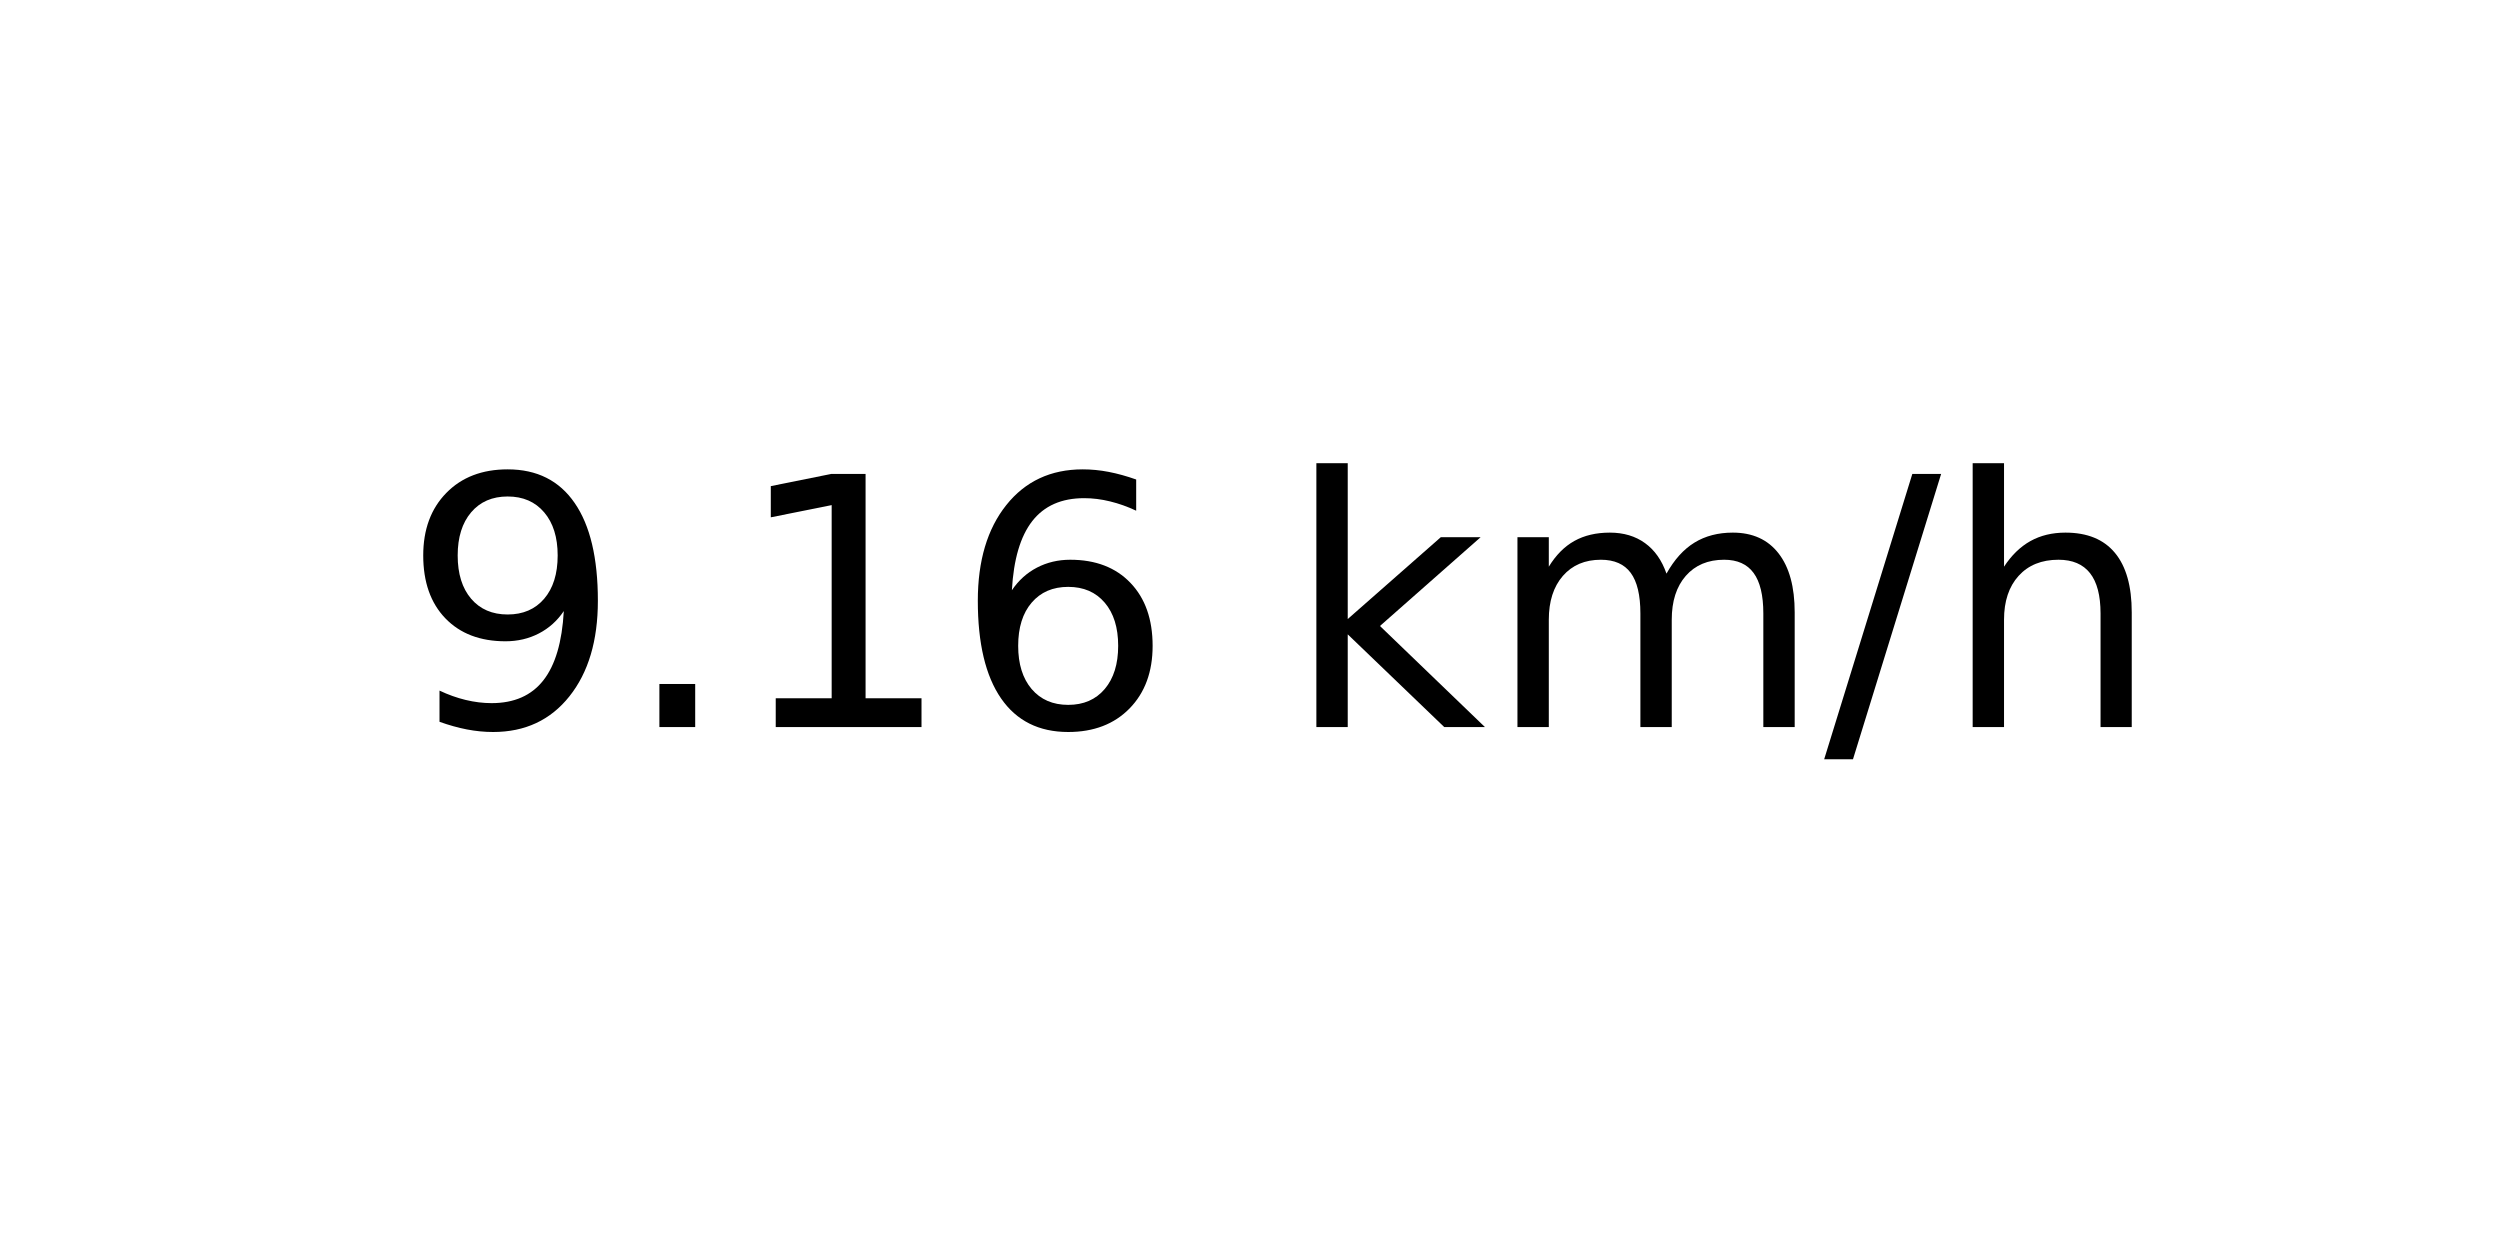
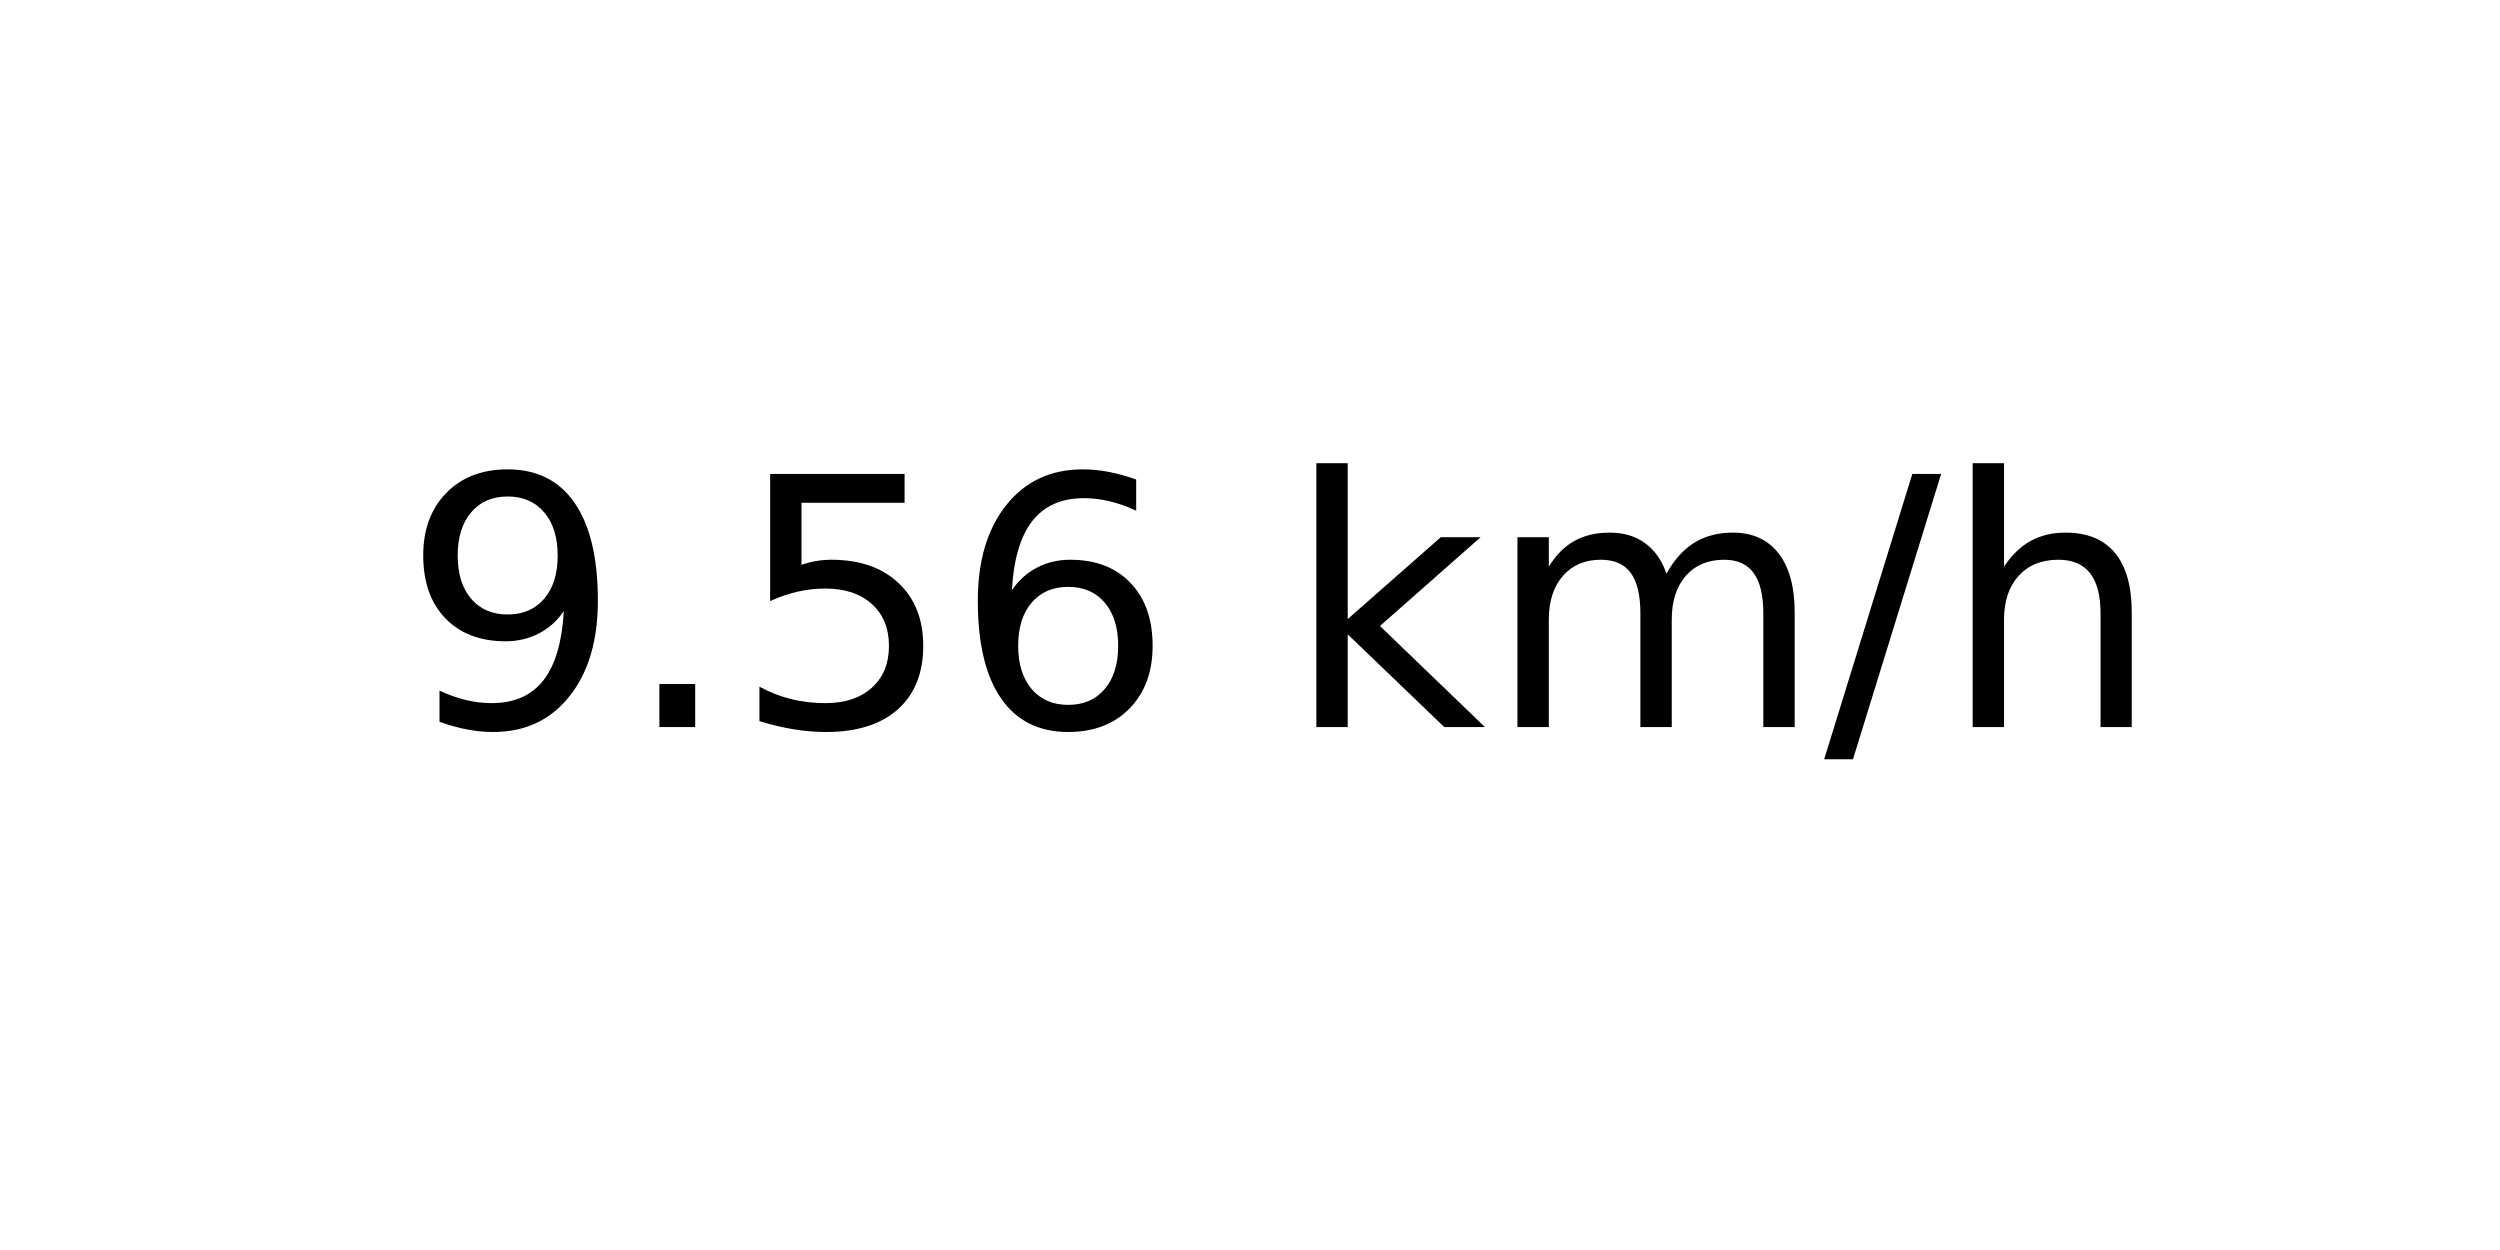
<svg xmlns="http://www.w3.org/2000/svg" xmlns:xlink="http://www.w3.org/1999/xlink" width="72pt" height="36pt" viewBox="0 0 72 36" version="1.1">
  <defs>
    <style type="text/css">*{stroke-linejoin: round; stroke-linecap: butt}</style>
  </defs>
  <g id="figure_1">
    <g id="axes_1">
      <g id="text_1">
        <g transform="translate(11.55937 20.93937) scale(0.1 -0.1)">
          <defs>
            <path id="DejaVuSans-39" d="M 703 97  L 703 672  Q 941 559 1184 500  Q 1428 441 1663 441  Q 2288 441 2617 861  Q 2947 1281 2994 2138  Q 2813 1869 2534 1725  Q 2256 1581 1919 1581  Q 1219 1581 811 2004  Q 403 2428 403 3163  Q 403 3881 828 4315  Q 1253 4750 1959 4750  Q 2769 4750 3195 4129  Q 3622 3509 3622 2328  Q 3622 1225 3098 567  Q 2575 -91 1691 -91  Q 1453 -91 1209 -44  Q 966 3 703 97  z M 1959 2075  Q 2384 2075 2632 2365  Q 2881 2656 2881 3163  Q 2881 3666 2632 3958  Q 2384 4250 1959 4250  Q 1534 4250 1286 3958  Q 1038 3666 1038 3163  Q 1038 2656 1286 2365  Q 1534 2075 1959 2075  z " transform="scale(0.015625)" />
            <path id="DejaVuSans-2e" d="M 684 794  L 1344 794  L 1344 0  L 684 0  L 684 794  z " transform="scale(0.015625)" />
-             <path id="DejaVuSans-31" d="M 794 531  L 1825 531  L 1825 4091  L 703 3866  L 703 4441  L 1819 4666  L 2450 4666  L 2450 531  L 3481 531  L 3481 0  L 794 0  L 794 531  z " transform="scale(0.015625)" />
+             <path id="DejaVuSans-35" d="M 691 4666  L 3169 4666  L 3169 4134  L 1269 4134  L 1269 2991  Q 1406 3038 1543 3061  Q 1681 3084 1819 3084  Q 2600 3084 3056 2656  Q 3513 2228 3513 1497  Q 3513 744 3044 326  Q 2575 -91 1722 -91  Q 1428 -91 1123 -41  Q 819 9 494 109  L 494 744  Q 775 591 1075 516  Q 1375 441 1709 441  Q 2250 441 2565 725  Q 2881 1009 2881 1497  Q 2881 1984 2565 2268  Q 2250 2553 1709 2553  Q 1456 2553 1204 2497  Q 953 2441 691 2322  L 691 4666  z " transform="scale(0.015625)" />
            <path id="DejaVuSans-36" d="M 2113 2584  Q 1688 2584 1439 2293  Q 1191 2003 1191 1497  Q 1191 994 1439 701  Q 1688 409 2113 409  Q 2538 409 2786 701  Q 3034 994 3034 1497  Q 3034 2003 2786 2293  Q 2538 2584 2113 2584  z M 3366 4563  L 3366 3988  Q 3128 4100 2886 4159  Q 2644 4219 2406 4219  Q 1781 4219 1451 3797  Q 1122 3375 1075 2522  Q 1259 2794 1537 2939  Q 1816 3084 2150 3084  Q 2853 3084 3261 2657  Q 3669 2231 3669 1497  Q 3669 778 3244 343  Q 2819 -91 2113 -91  Q 1303 -91 875 529  Q 447 1150 447 2328  Q 447 3434 972 4092  Q 1497 4750 2381 4750  Q 2619 4750 2861 4703  Q 3103 4656 3366 4563  z " transform="scale(0.015625)" />
            <path id="DejaVuSans-20" transform="scale(0.015625)" />
            <path id="DejaVuSans-6b" d="M 581 4863  L 1159 4863  L 1159 1991  L 2875 3500  L 3609 3500  L 1753 1863  L 3688 0  L 2938 0  L 1159 1709  L 1159 0  L 581 0  L 581 4863  z " transform="scale(0.015625)" />
            <path id="DejaVuSans-6d" d="M 3328 2828  Q 3544 3216 3844 3400  Q 4144 3584 4550 3584  Q 5097 3584 5394 3201  Q 5691 2819 5691 2113  L 5691 0  L 5113 0  L 5113 2094  Q 5113 2597 4934 2840  Q 4756 3084 4391 3084  Q 3944 3084 3684 2787  Q 3425 2491 3425 1978  L 3425 0  L 2847 0  L 2847 2094  Q 2847 2600 2669 2842  Q 2491 3084 2119 3084  Q 1678 3084 1418 2786  Q 1159 2488 1159 1978  L 1159 0  L 581 0  L 581 3500  L 1159 3500  L 1159 2956  Q 1356 3278 1631 3431  Q 1906 3584 2284 3584  Q 2666 3584 2933 3390  Q 3200 3197 3328 2828  z " transform="scale(0.015625)" />
            <path id="DejaVuSans-2f" d="M 1625 4666  L 2156 4666  L 531 -594  L 0 -594  L 1625 4666  z " transform="scale(0.015625)" />
            <path id="DejaVuSans-68" d="M 3513 2113  L 3513 0  L 2938 0  L 2938 2094  Q 2938 2591 2744 2837  Q 2550 3084 2163 3084  Q 1697 3084 1428 2787  Q 1159 2491 1159 1978  L 1159 0  L 581 0  L 581 4863  L 1159 4863  L 1159 2956  Q 1366 3272 1645 3428  Q 1925 3584 2291 3584  Q 2894 3584 3203 3211  Q 3513 2838 3513 2113  z " transform="scale(0.015625)" />
          </defs>
          <use xlink:href="#DejaVuSans-39" />
          <use xlink:href="#DejaVuSans-2e" x="63.623" />
-           <use xlink:href="#DejaVuSans-31" x="95.41" />
+           <use xlink:href="#DejaVuSans-35" x="95.41" />
          <use xlink:href="#DejaVuSans-36" x="159.033" />
          <use xlink:href="#DejaVuSans-20" x="222.656" />
          <use xlink:href="#DejaVuSans-6b" x="254.443" />
          <use xlink:href="#DejaVuSans-6d" x="312.354" />
          <use xlink:href="#DejaVuSans-2f" x="409.766" />
          <use xlink:href="#DejaVuSans-68" x="443.457" />
        </g>
      </g>
    </g>
  </g>
</svg>
